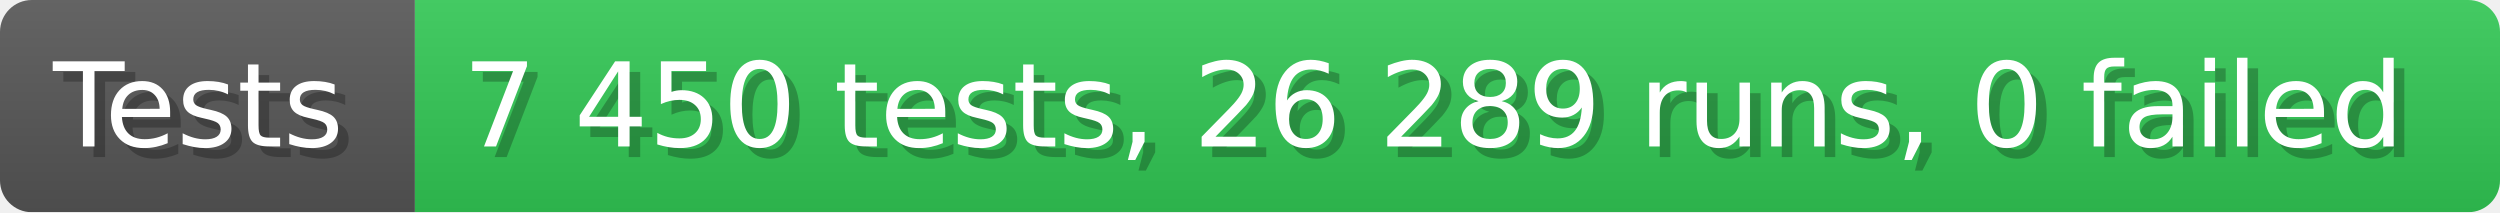
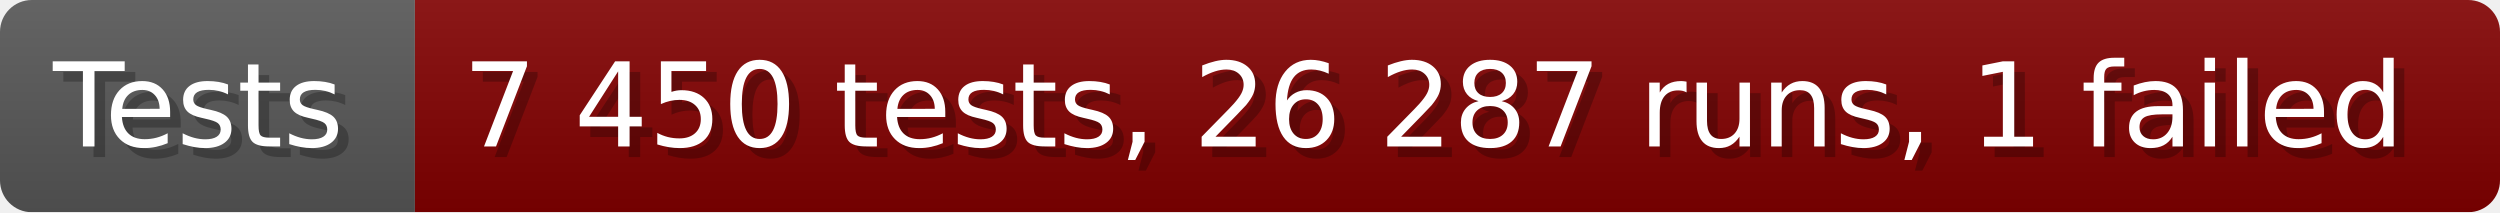
- <svg xmlns="http://www.w3.org/2000/svg" width="235.6" height="20" viewBox="0 0 2356 200" role="img" aria-label="Tests: 7 450 tests, 26 289 runs, 0 failed">
+ <svg xmlns="http://www.w3.org/2000/svg" width="235.6" height="20" viewBox="0 0 2356 200" role="img" aria-label="Tests: 7 450 tests, 26 287 runs, 1 failed">
  <linearGradient id="a" x2="0" y2="100%">
    <stop offset="0" stop-opacity=".1" stop-color="#EEE" />
    <stop offset="1" stop-opacity=".1" />
  </linearGradient>
  <mask id="m">
    <rect width="2356" height="200" rx="30" fill="#FFF" />
  </mask>
  <g mask="url(#m)">
    <rect width="391" height="200" fill="#555" />
-     <rect width="1965" height="200" fill="#31c653" x="391" />
+     <rect width="1965" height="200" fill="#800000" x="391" />
    <rect width="2356" height="200" fill="url(#a)" />
  </g>
  <g aria-hidden="true" fill="#fff" text-anchor="start" font-family="Verdana,DejaVu Sans,sans-serif" font-size="110">
    <text x="60" y="148" textLength="291" fill="#000" opacity="0.25">Tests</text>
    <text x="50" y="138" textLength="291">Tests</text>
-     <text x="446" y="148" textLength="1865" fill="#000" opacity="0.25">7 450 tests, 26 289 runs, 0 failed</text>
-     <text x="436" y="138" textLength="1865">7 450 tests, 26 289 runs, 0 failed</text>
+     <text x="446" y="148" textLength="1865" fill="#000" opacity="0.25">7 450 tests, 26 287 runs, 1 failed</text>
+     <text x="436" y="138" textLength="1865">7 450 tests, 26 287 runs, 1 failed</text>
  </g>
</svg>
